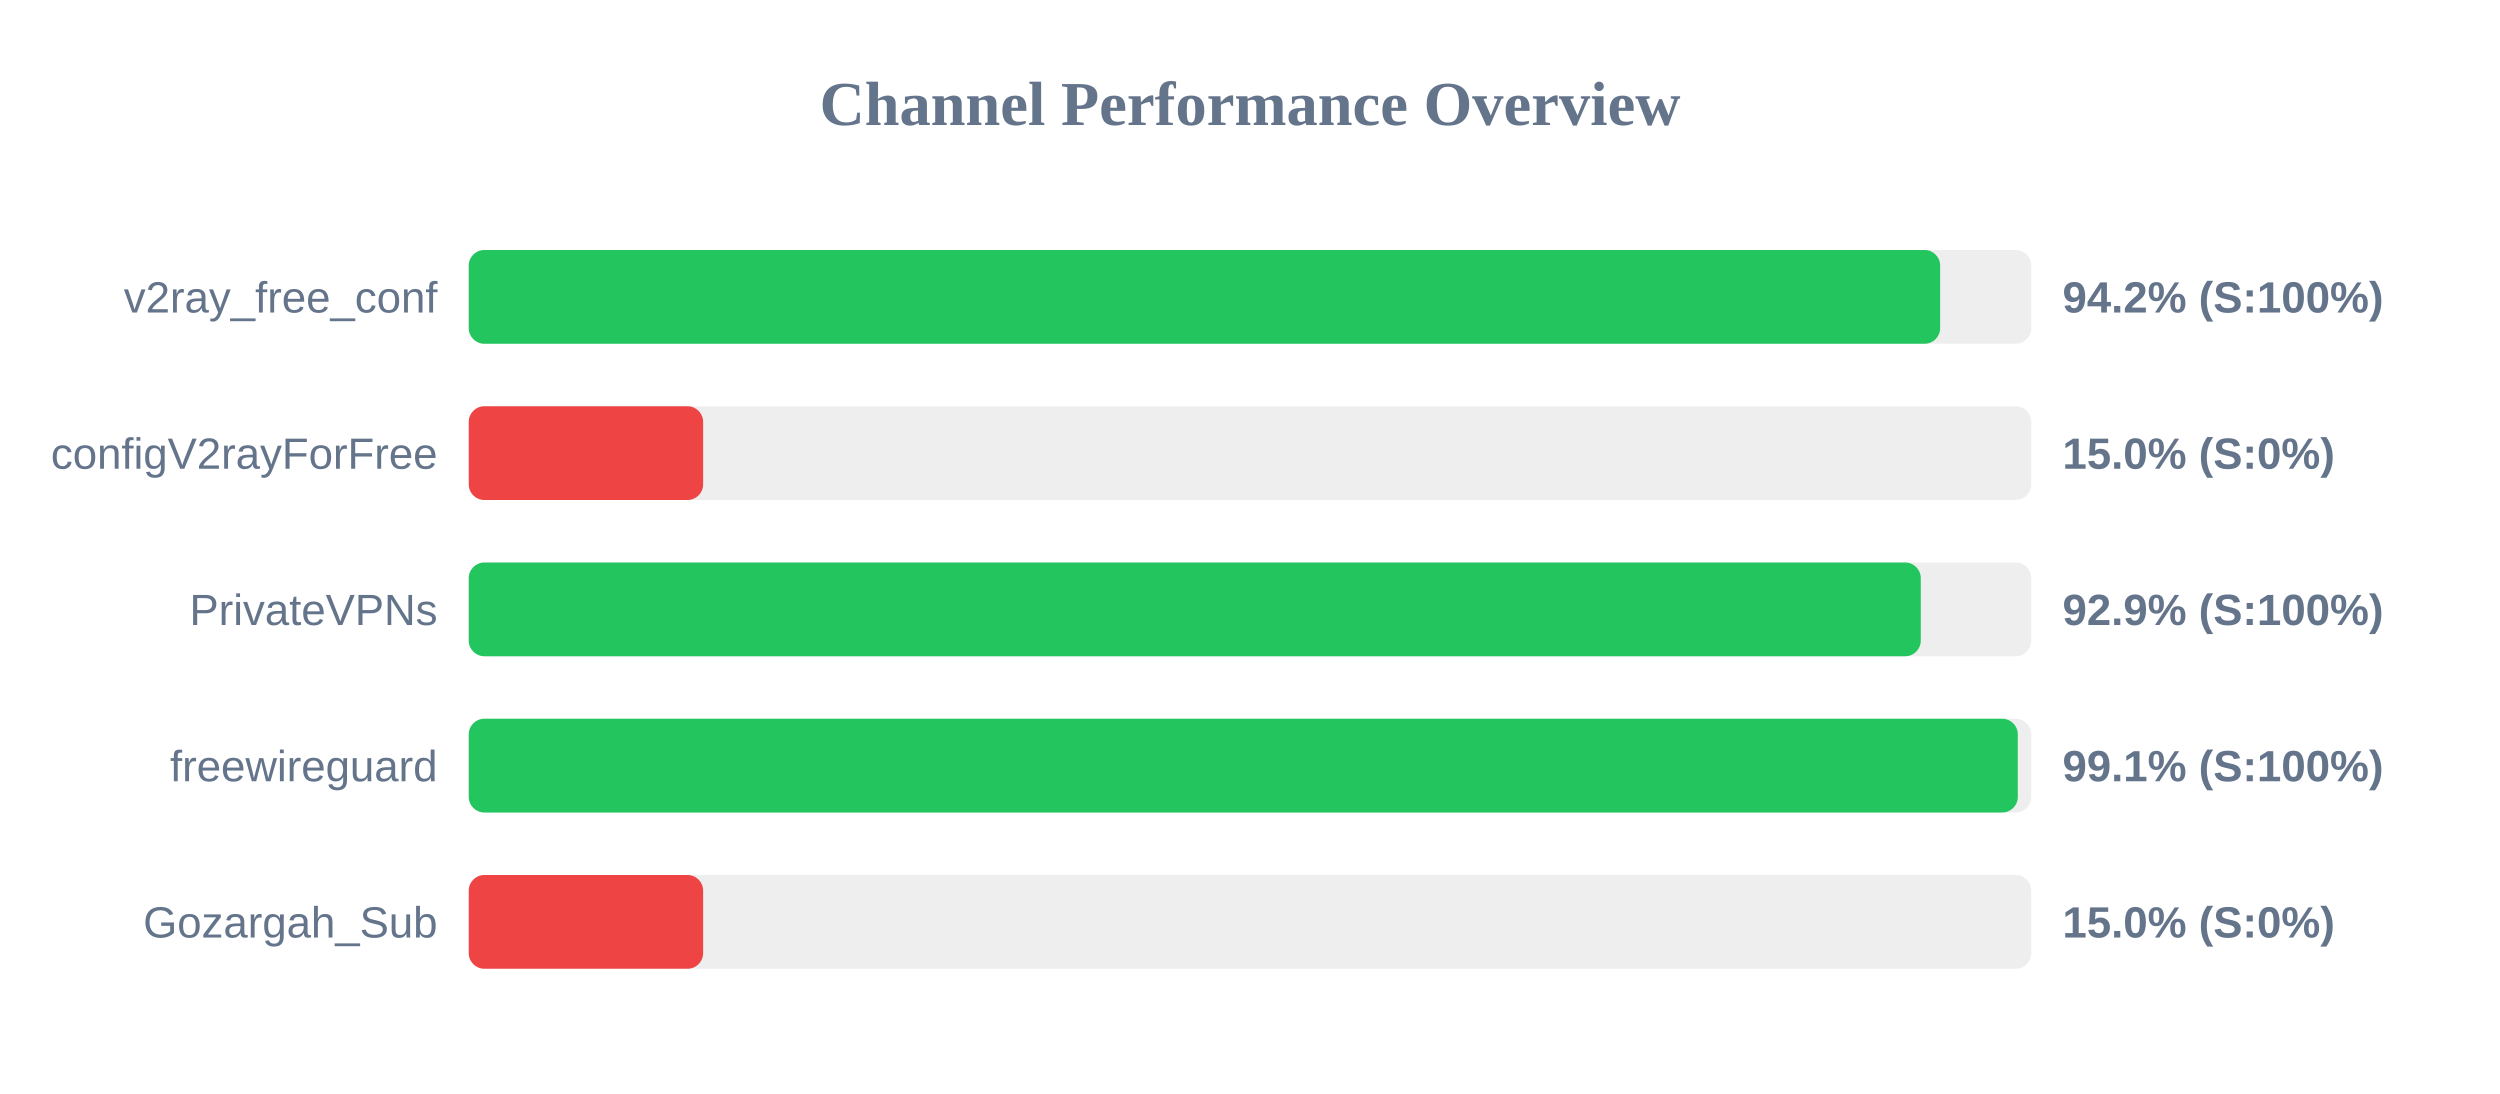
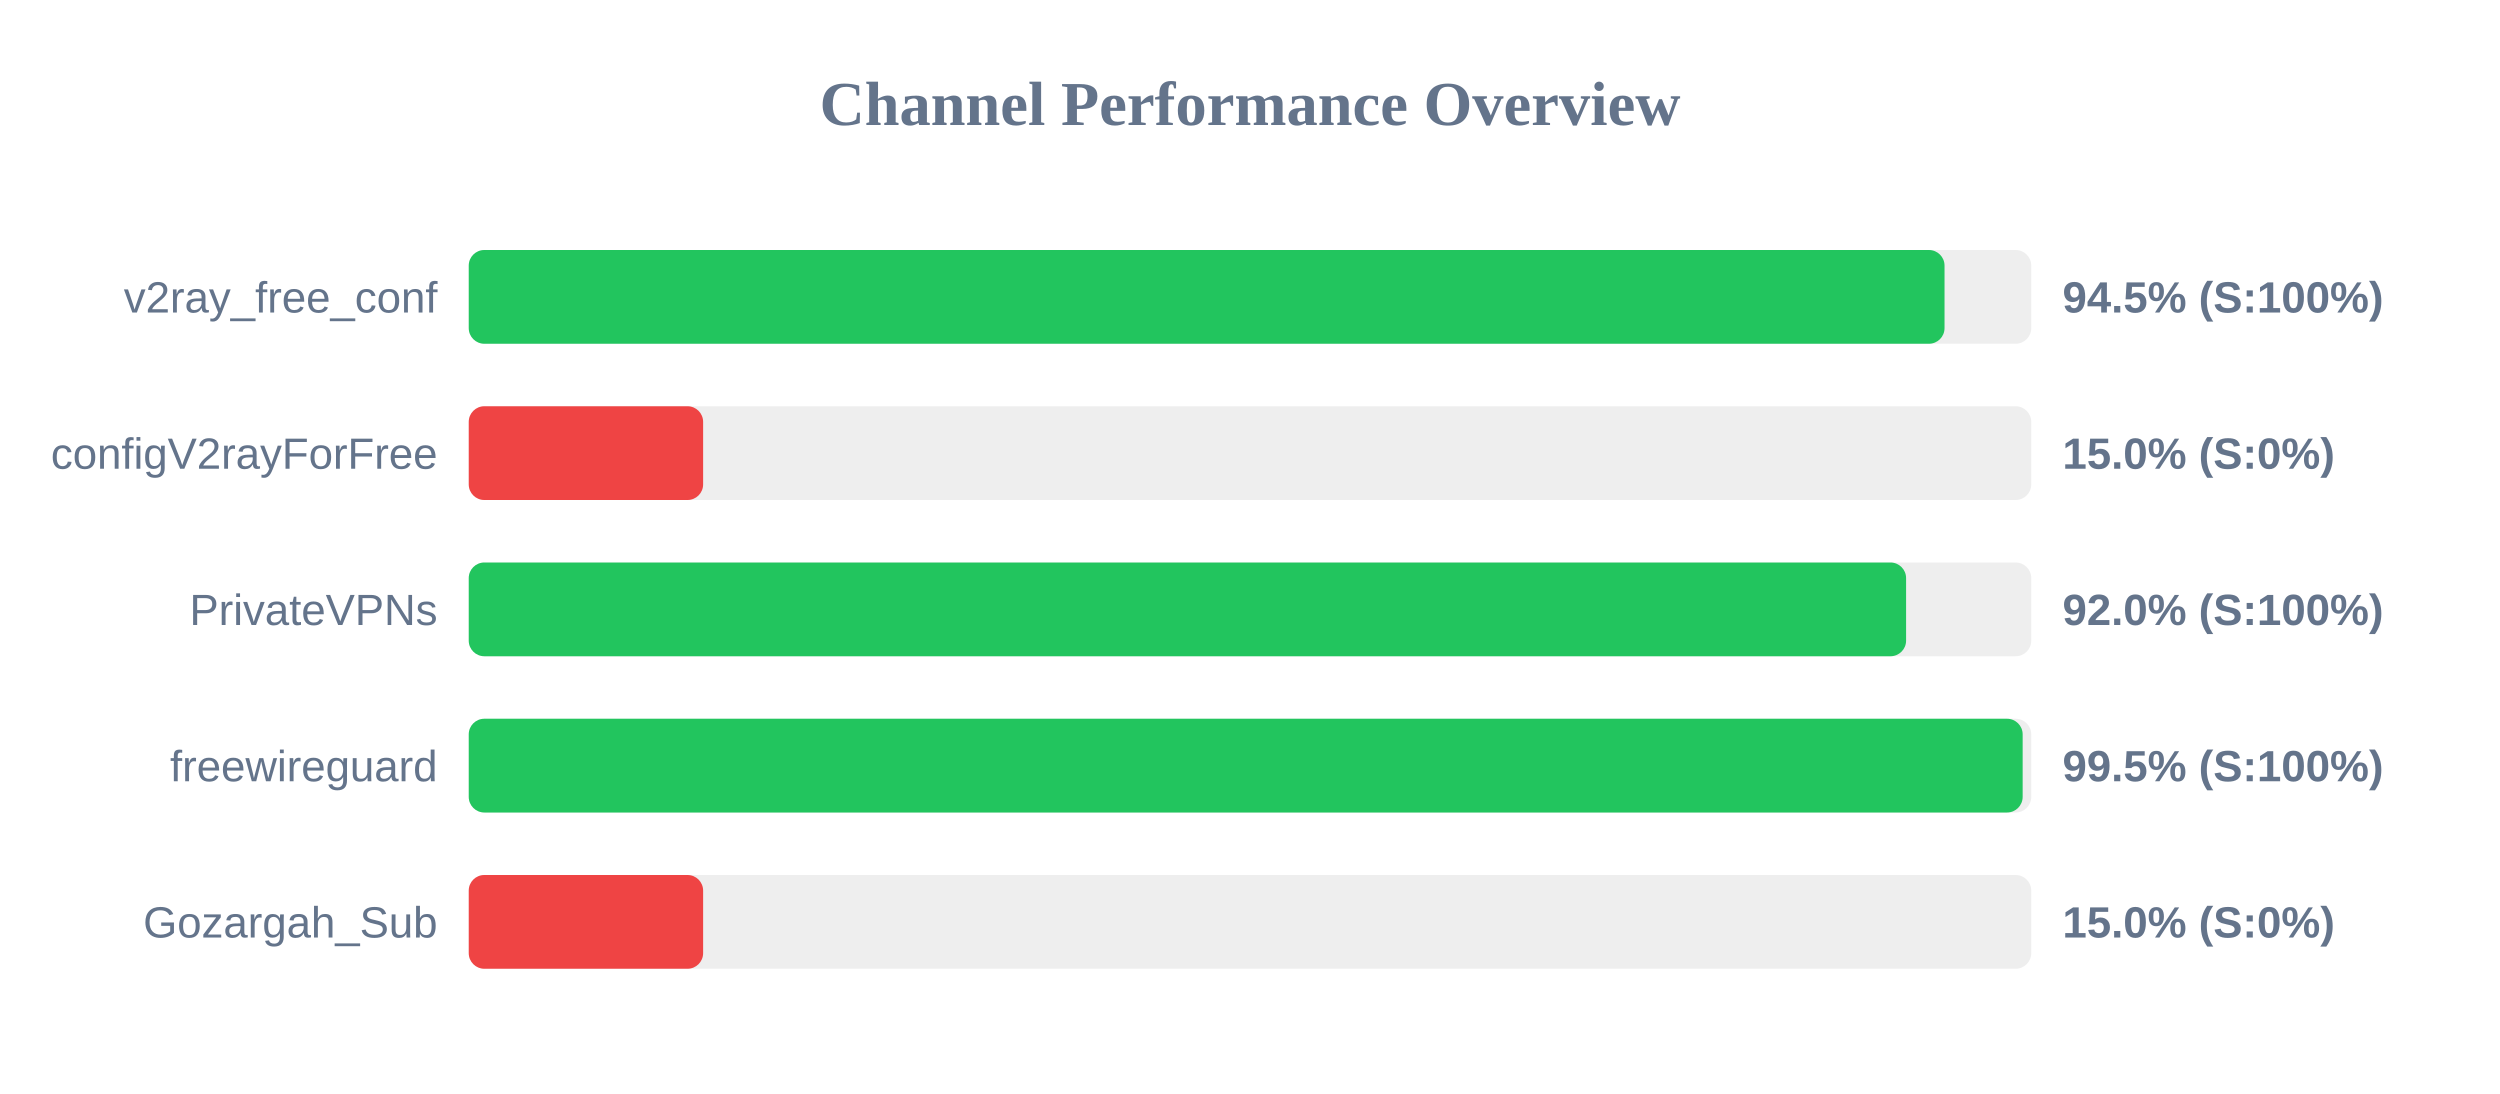
<svg xmlns="http://www.w3.org/2000/svg" width="800" height="350" version="1.1">
  <style>
        .row { font: 14px Arial; fill: #64748b; }
        .score { font: bold 14px Arial; fill: #64748b; }
    </style>
  <text x="400" y="40" text-anchor="middle" font-size="20px" font-weight="bold" fill="#64748b">Channel Performance Overview</text>
  <rect x="150" y="80" width="500" height="30" fill="#eee" rx="5" />
-   <rect x="150" y="80" width="470.85" height="30" fill="#22c55e" rx="5" />
+   <rect x="150" y="80" width="472.25" height="30" fill="#22c55e" rx="5" />
  <text x="140" y="100" text-anchor="end" class="row">v2ray_free_conf</text>
-   <text x="660" y="100" text-anchor="start" class="score">94.2% (S:100%)</text>
+   <text x="660" y="100" text-anchor="start" class="score">94.5% (S:100%)</text>
  <rect x="150" y="130" width="500" height="30" fill="#eee" rx="5" />
  <rect x="150" y="130" width="75.0" height="30" fill="#ef4444" rx="5" />
  <text x="140" y="150" text-anchor="end" class="row">configV2rayForFree</text>
  <text x="660" y="150" text-anchor="start" class="score">15.0% (S:0%)</text>
  <rect x="150" y="180" width="500" height="30" fill="#eee" rx="5" />
-   <rect x="150" y="180" width="464.65" height="30" fill="#22c55e" rx="5" />
+   <rect x="150" y="180" width="459.95" height="30" fill="#22c55e" rx="5" />
  <text x="140" y="200" text-anchor="end" class="row">PrivateVPNs</text>
-   <text x="660" y="200" text-anchor="start" class="score">92.9% (S:100%)</text>
+   <text x="660" y="200" text-anchor="start" class="score">92.0% (S:100%)</text>
  <rect x="150" y="230" width="500" height="30" fill="#eee" rx="5" />
-   <rect x="150" y="230" width="495.7" height="30" fill="#22c55e" rx="5" />
+   <rect x="150" y="230" width="497.25" height="30" fill="#22c55e" rx="5" />
  <text x="140" y="250" text-anchor="end" class="row">freewireguard</text>
-   <text x="660" y="250" text-anchor="start" class="score">99.1% (S:100%)</text>
+   <text x="660" y="250" text-anchor="start" class="score">99.5% (S:100%)</text>
  <rect x="150" y="280" width="500" height="30" fill="#eee" rx="5" />
  <rect x="150" y="280" width="75.0" height="30" fill="#ef4444" rx="5" />
  <text x="140" y="300" text-anchor="end" class="row">Gozargah_Sub</text>
  <text x="660" y="300" text-anchor="start" class="score">15.0% (S:0%)</text>
</svg>
